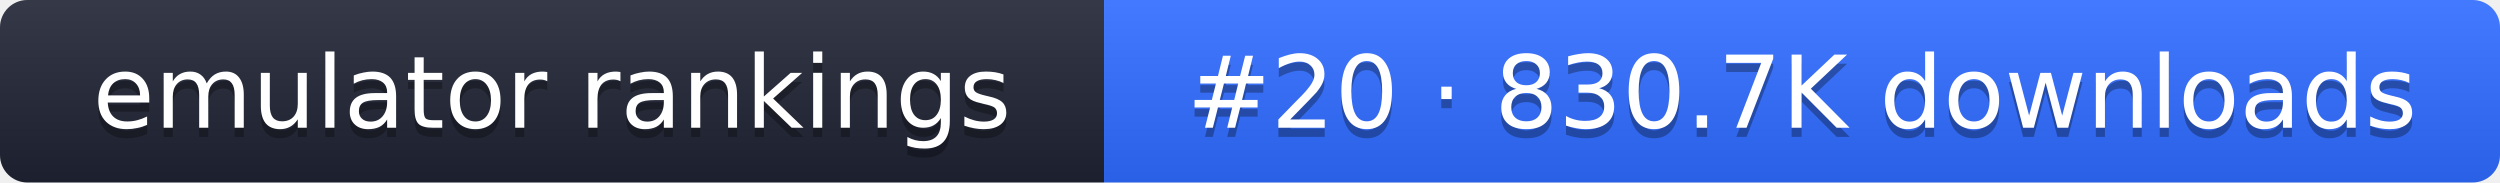
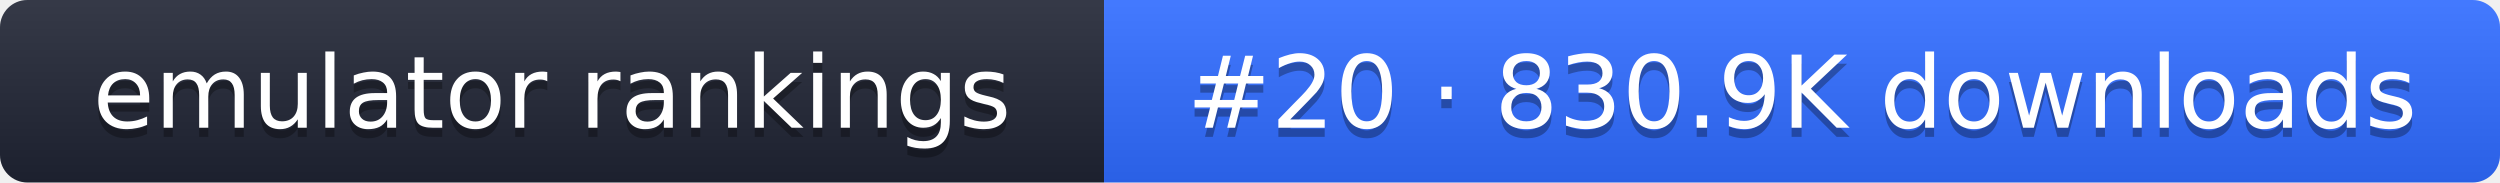
- <svg xmlns="http://www.w3.org/2000/svg" width="274" height="20" role="img" aria-label="emulator rankings: #20 · 830.7K downloads">
+ <svg xmlns="http://www.w3.org/2000/svg" width="274" height="20" role="img" aria-label="emulator rankings: #20 · 830.9K downloads">
  <linearGradient id="g" x2="0" y2="100%">
    <stop offset="0" stop-color="#fff" stop-opacity=".1" />
    <stop offset="1" stop-opacity=".1" />
  </linearGradient>
  <clipPath id="r">
    <rect width="274" height="20" rx="3" fill="#fff" />
  </clipPath>
  <g clip-path="url(#r)">
    <rect width="121" height="20" fill="#1f2433" />
    <rect x="121" width="153" height="20" fill="#2f6bff" />
    <rect width="274" height="20" fill="url(#g)" />
  </g>
  <g fill="#fff" text-anchor="middle" font-family="Verdana,DejaVu Sans,sans-serif" font-size="11">
    <text x="60.5" y="15" fill="#010101" fill-opacity=".3">emulator rankings</text>
    <text x="60.5" y="14">emulator rankings</text>
-     <text x="197.5" y="15" fill="#010101" fill-opacity=".3">#20 · 830.7K downloads</text>
-     <text x="197.5" y="14">#20 · 830.7K downloads</text>
+     <text x="197.5" y="15" fill="#010101" fill-opacity=".3">#20 · 830.9K downloads</text>
+     <text x="197.5" y="14">#20 · 830.9K downloads</text>
  </g>
</svg>
